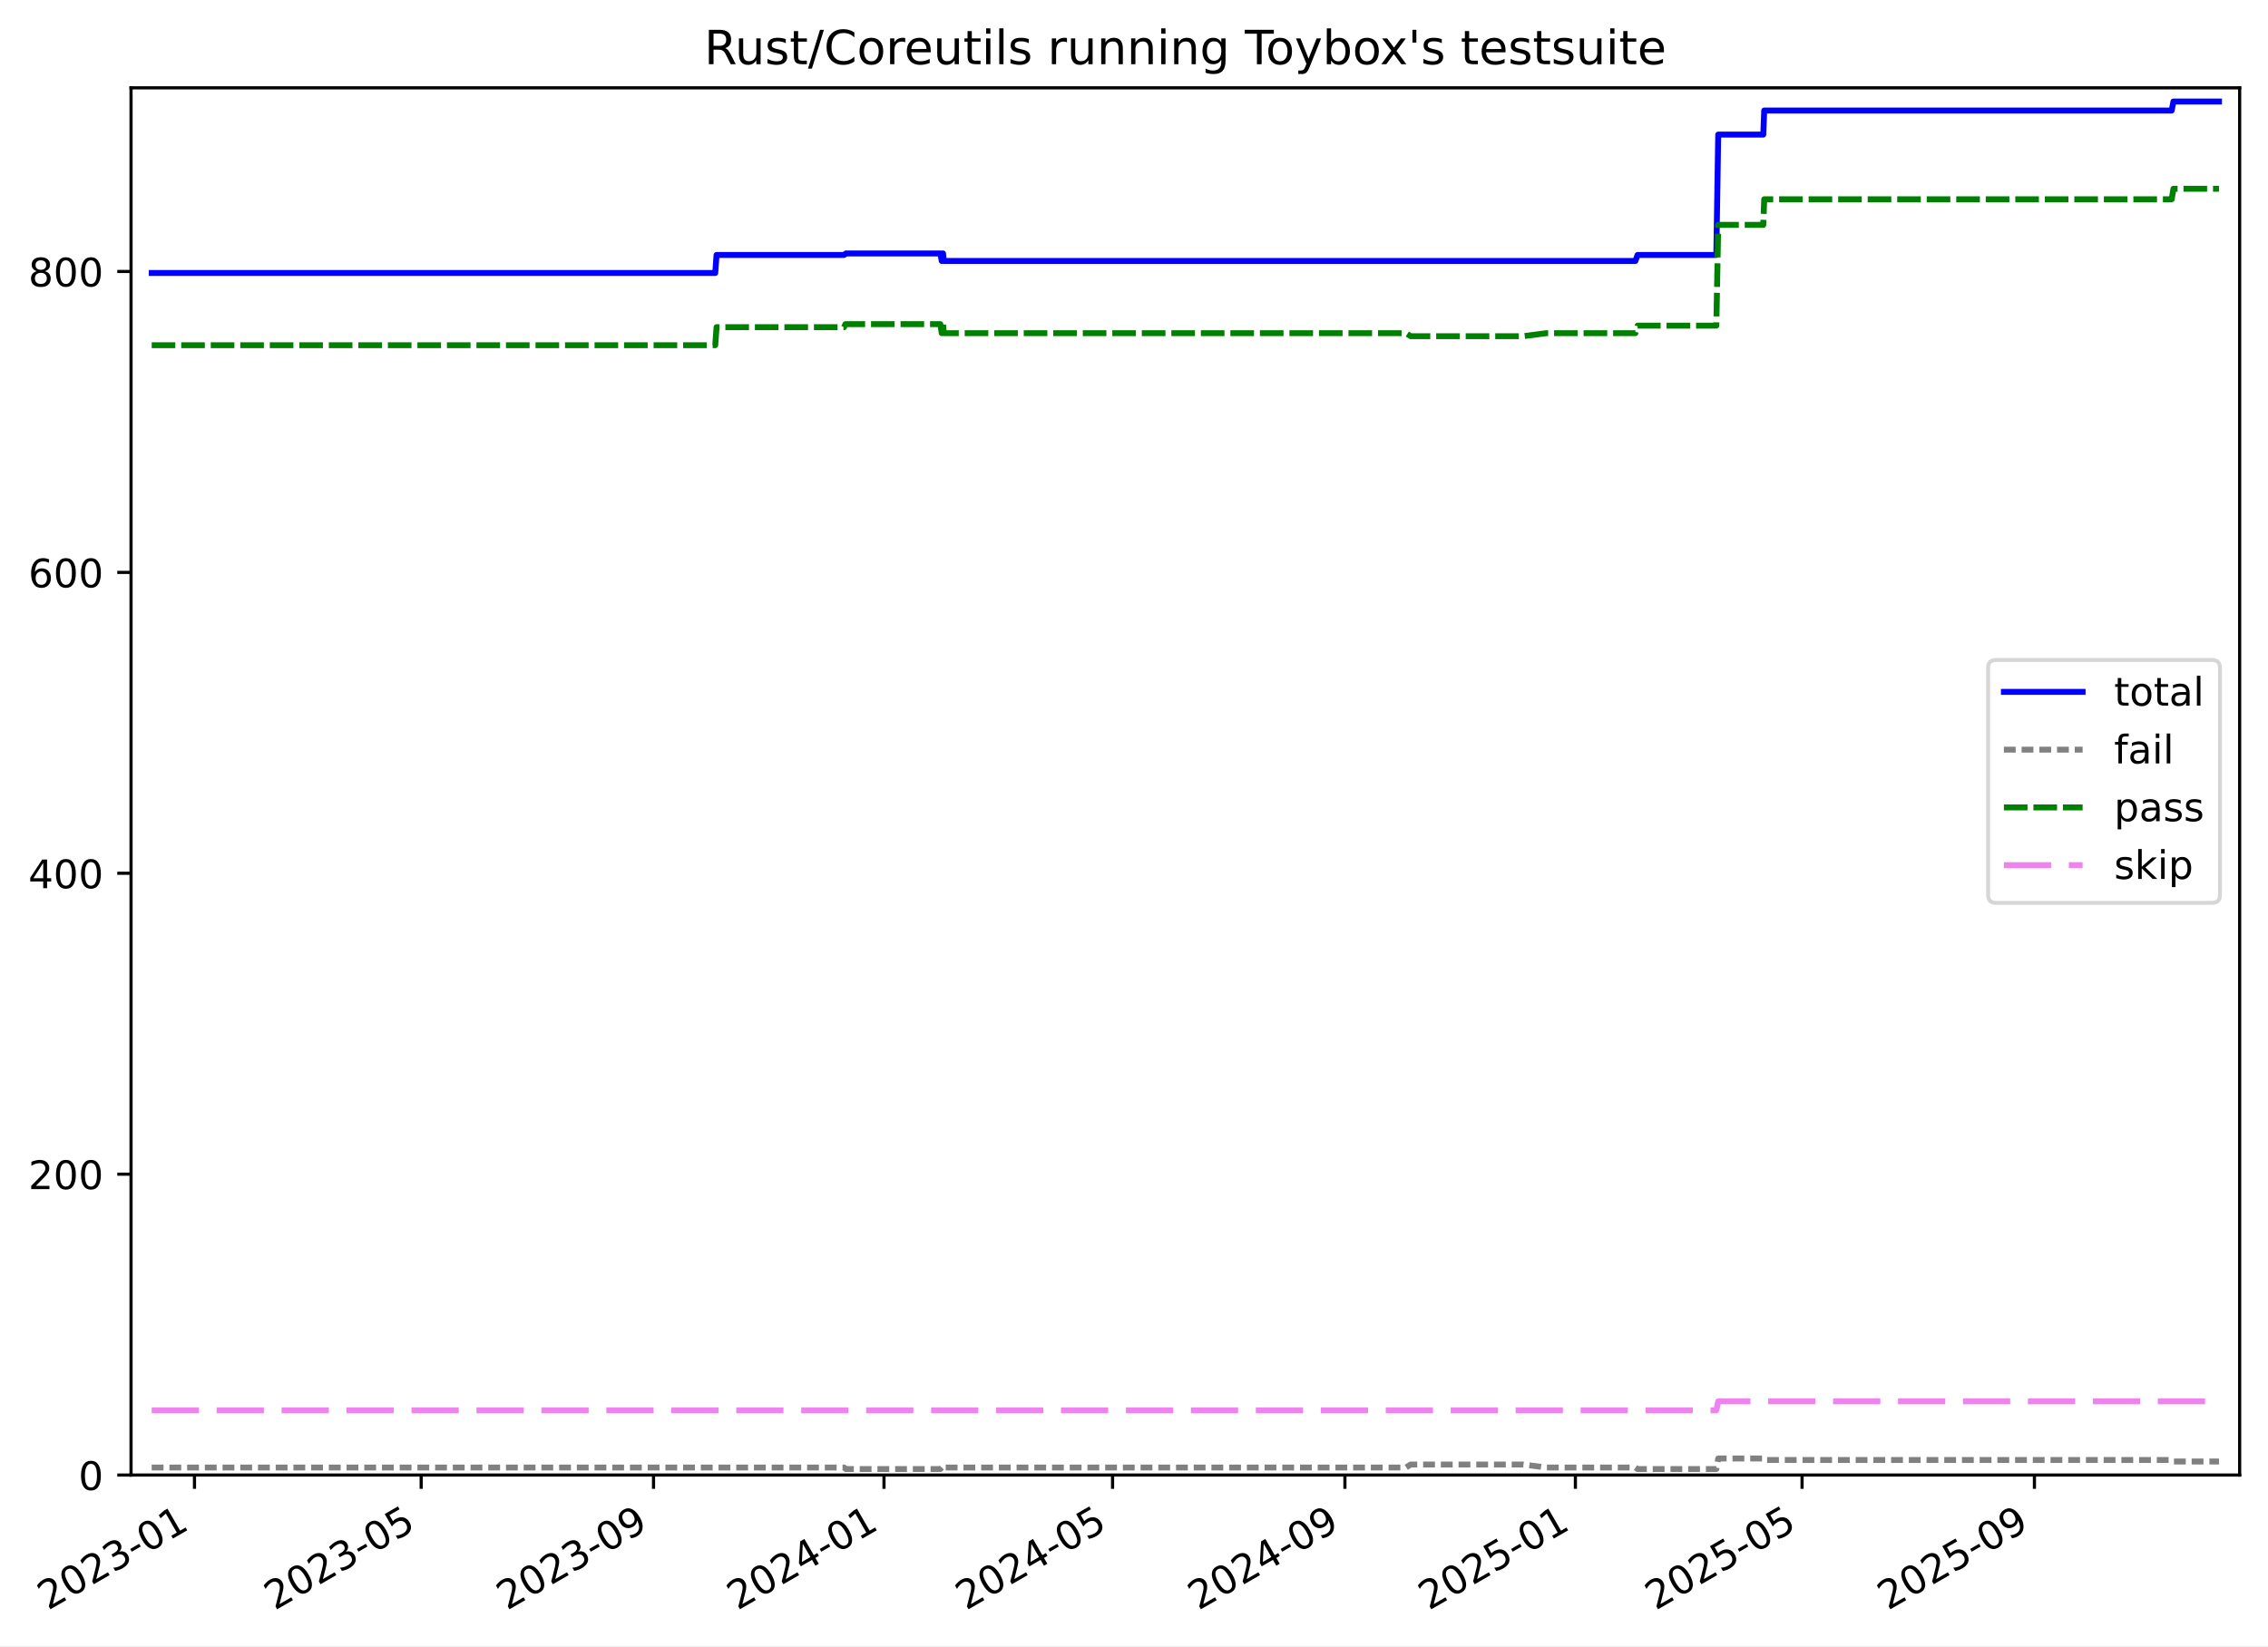
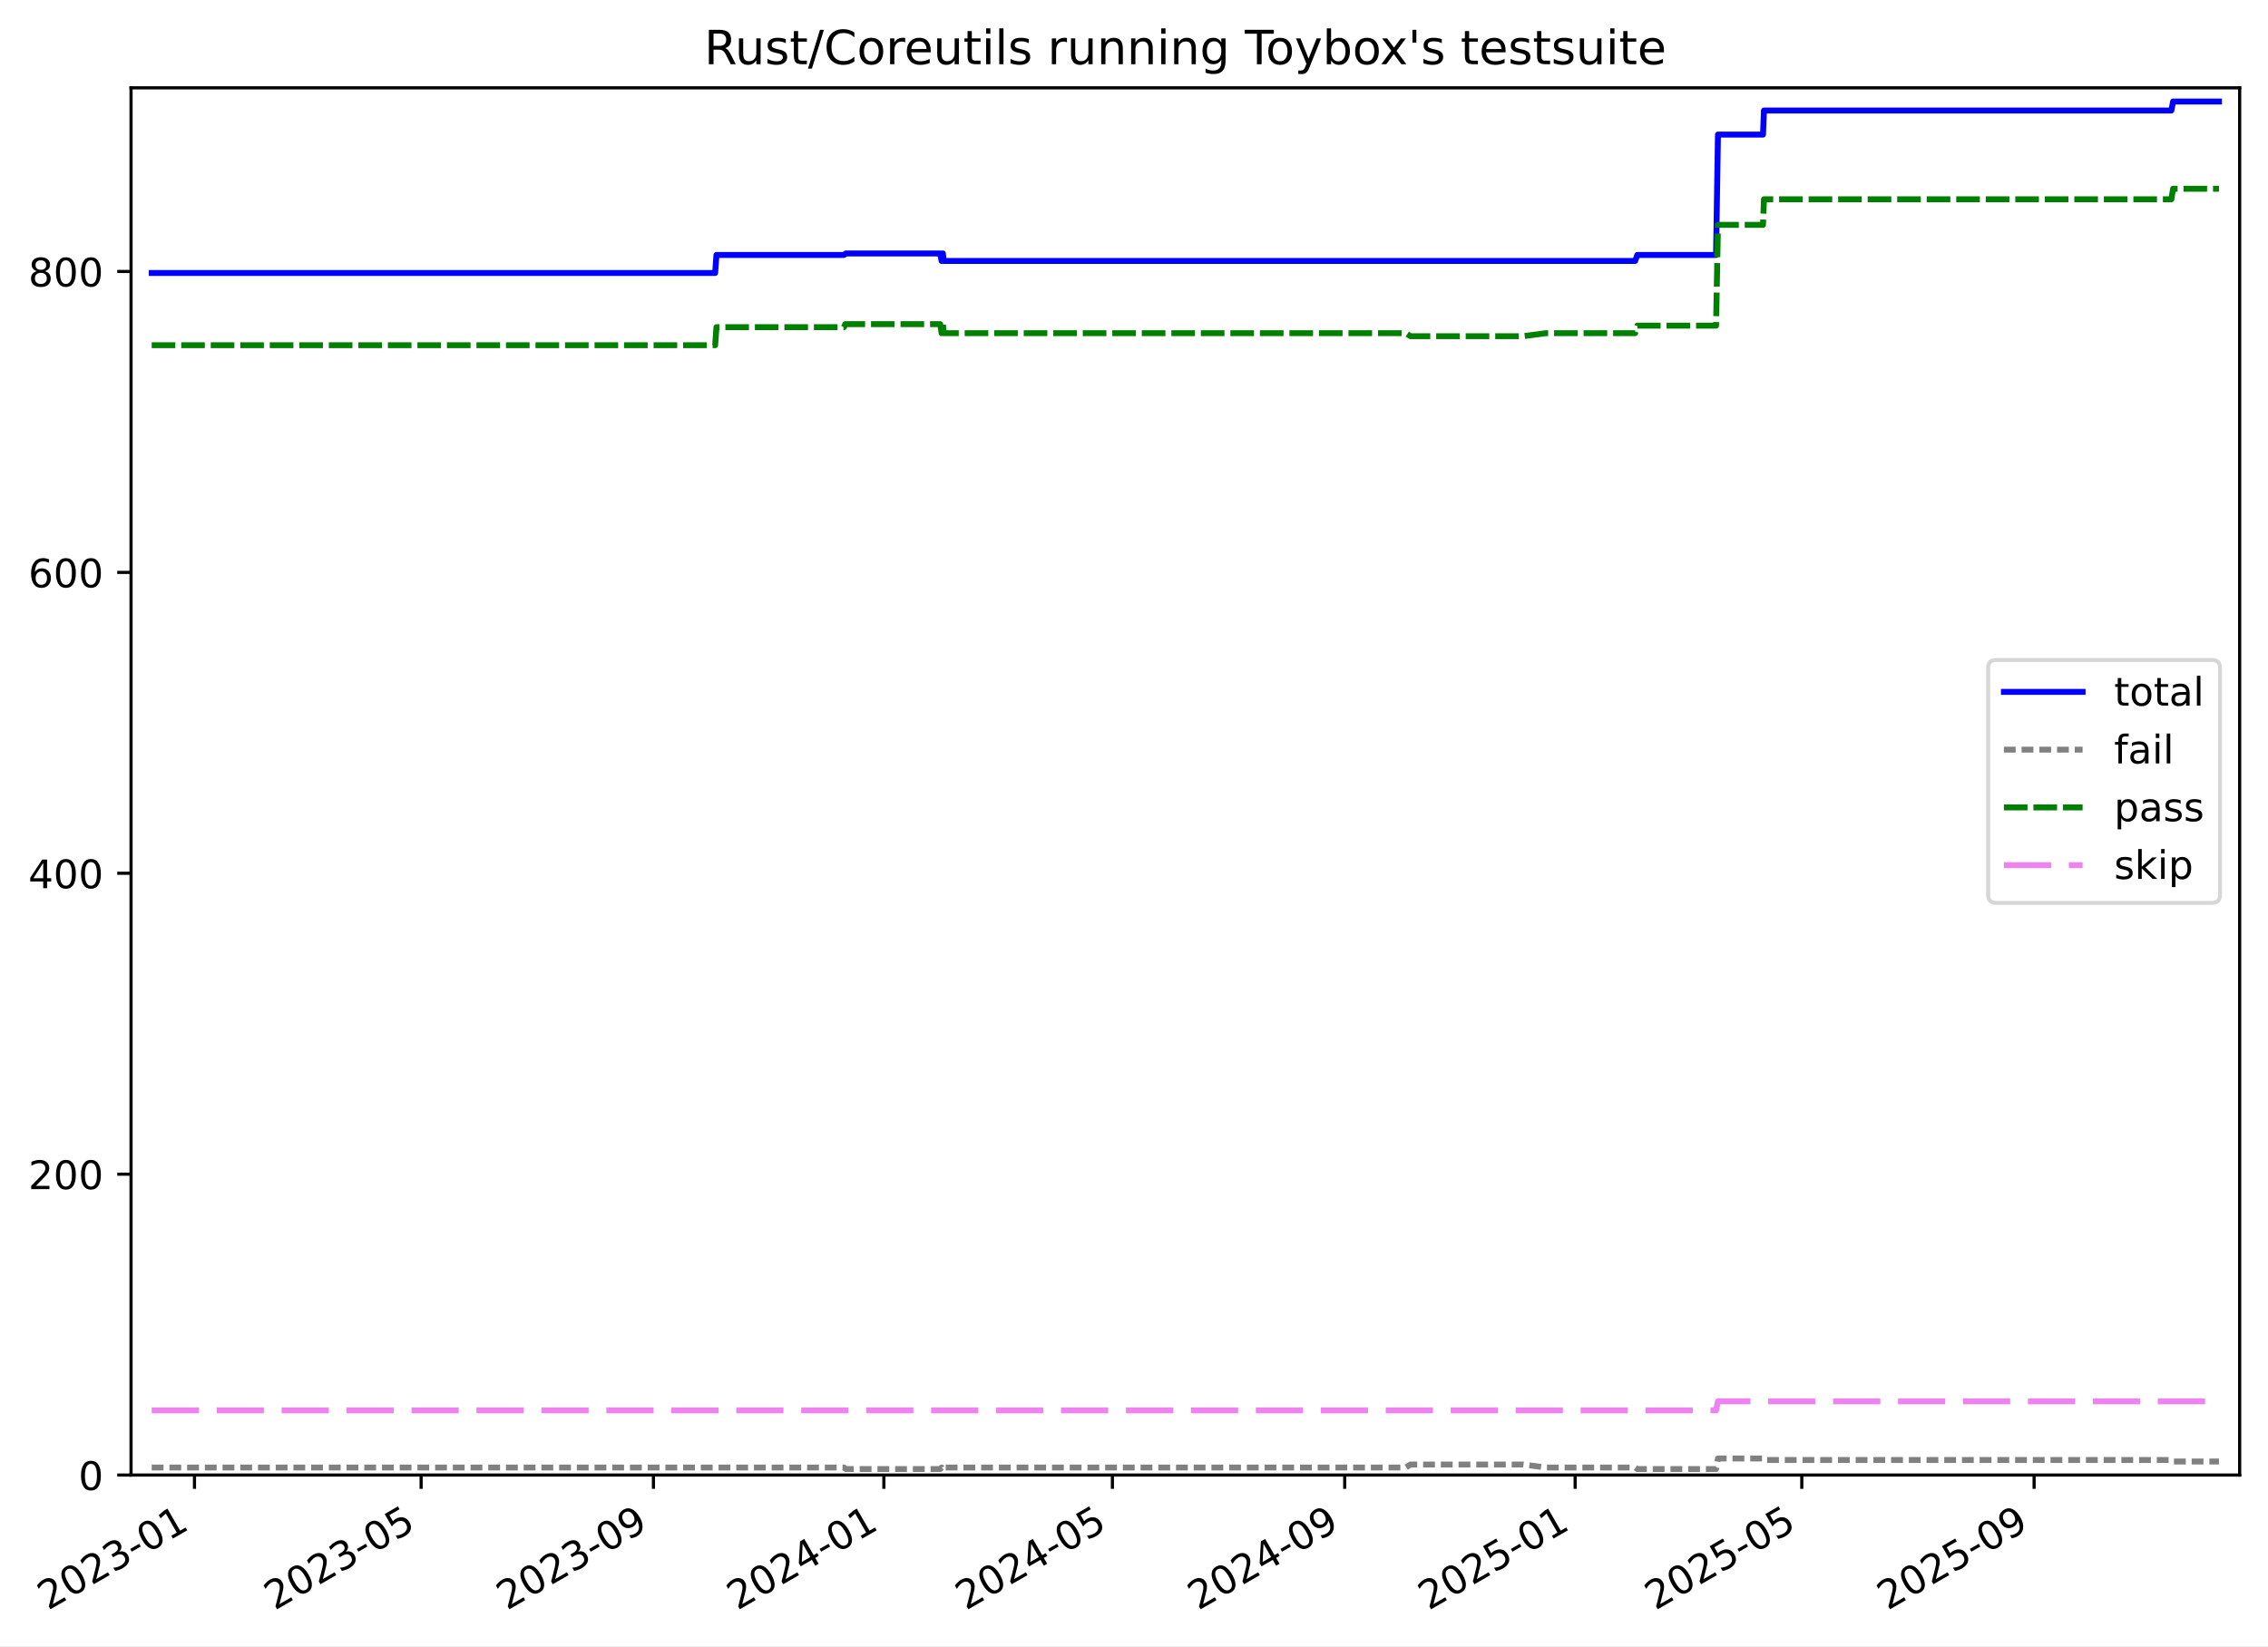
<svg xmlns="http://www.w3.org/2000/svg" xmlns:xlink="http://www.w3.org/1999/xlink" width="576.168pt" height="418.303pt" viewBox="0 0 576.168 418.303" version="1.1">
  <defs>
    <style type="text/css">*{stroke-linejoin: round; stroke-linecap: butt}</style>
  </defs>
  <g id="figure_1">
    <g id="patch_1">
      <path d="M -0 418.303  L 576.168 418.303  L 576.168 0  L -0 0  z " style="fill: #ffffff" />
    </g>
    <g id="axes_1">
      <g id="patch_2">
        <path d="M 33.288 374.83  L 568.967 374.83  L 568.967 22.318  L 33.288 22.318  z " style="fill: #ffffff" />
      </g>
      <g id="matplotlib.axis_1">
        <g id="xtick_1">
          <g id="line2d_1">
            <defs>
-               <path id="mae10e6c61e" d="M 0 0  L 0 3.5  " style="stroke: #000000; stroke-width: 0.8" />
-             </defs>
-             <g>
-               <use xlink:href="#mae10e6c61e" x="49.407" y="374.83" style="stroke: #000000; stroke-width: 0.8" />
+               <path id="mc3d89bef12" d="M 0 0  L 0 3.5  " style="stroke: #000000; stroke-width: 0.8" />
+             </defs>
+             <g>
+               <use xlink:href="#mc3d89bef12" x="49.405" y="374.83" style="stroke: #000000; stroke-width: 0.8" />
            </g>
          </g>
          <g id="text_1">
-             <g transform="translate(12.18248 409.302) rotate(-30) scale(0.1 -0.1)">
+             <g transform="translate(12.18065 409.302) rotate(-30) scale(0.1 -0.1)">
              <defs>
                <path id="DejaVuSans-32" d="M 1228 531  L 3431 531  L 3431 0  L 469 0  L 469 531  Q 828 903 1448 1529  Q 2069 2156 2228 2338  Q 2531 2678 2651 2914  Q 2772 3150 2772 3378  Q 2772 3750 2511 3984  Q 2250 4219 1831 4219  Q 1534 4219 1204 4116  Q 875 4013 500 3803  L 500 4441  Q 881 4594 1212 4672  Q 1544 4750 1819 4750  Q 2544 4750 2975 4387  Q 3406 4025 3406 3419  Q 3406 3131 3298 2873  Q 3191 2616 2906 2266  Q 2828 2175 2409 1742  Q 1991 1309 1228 531  z " transform="scale(0.015625)" />
                <path id="DejaVuSans-30" d="M 2034 4250  Q 1547 4250 1301 3770  Q 1056 3291 1056 2328  Q 1056 1369 1301 889  Q 1547 409 2034 409  Q 2525 409 2770 889  Q 3016 1369 3016 2328  Q 3016 3291 2770 3770  Q 2525 4250 2034 4250  z M 2034 4750  Q 2819 4750 3233 4129  Q 3647 3509 3647 2328  Q 3647 1150 3233 529  Q 2819 -91 2034 -91  Q 1250 -91 836 529  Q 422 1150 422 2328  Q 422 3509 836 4129  Q 1250 4750 2034 4750  z " transform="scale(0.015625)" />
                <path id="DejaVuSans-33" d="M 2597 2516  Q 3050 2419 3304 2112  Q 3559 1806 3559 1356  Q 3559 666 3084 287  Q 2609 -91 1734 -91  Q 1441 -91 1130 -33  Q 819 25 488 141  L 488 750  Q 750 597 1062 519  Q 1375 441 1716 441  Q 2309 441 2620 675  Q 2931 909 2931 1356  Q 2931 1769 2642 2001  Q 2353 2234 1838 2234  L 1294 2234  L 1294 2753  L 1863 2753  Q 2328 2753 2575 2939  Q 2822 3125 2822 3475  Q 2822 3834 2567 4026  Q 2313 4219 1838 4219  Q 1578 4219 1281 4162  Q 984 4106 628 3988  L 628 4550  Q 988 4650 1302 4700  Q 1616 4750 1894 4750  Q 2613 4750 3031 4423  Q 3450 4097 3450 3541  Q 3450 3153 3228 2886  Q 3006 2619 2597 2516  z " transform="scale(0.015625)" />
                <path id="DejaVuSans-2d" d="M 313 2009  L 1997 2009  L 1997 1497  L 313 1497  L 313 2009  z " transform="scale(0.015625)" />
                <path id="DejaVuSans-31" d="M 794 531  L 1825 531  L 1825 4091  L 703 3866  L 703 4441  L 1819 4666  L 2450 4666  L 2450 531  L 3481 531  L 3481 0  L 794 0  L 794 531  z " transform="scale(0.015625)" />
              </defs>
              <use xlink:href="#DejaVuSans-32" />
              <use xlink:href="#DejaVuSans-30" x="63.623" />
              <use xlink:href="#DejaVuSans-32" x="127.246" />
              <use xlink:href="#DejaVuSans-33" x="190.869" />
              <use xlink:href="#DejaVuSans-2d" x="254.492" />
              <use xlink:href="#DejaVuSans-30" x="290.576" />
              <use xlink:href="#DejaVuSans-31" x="354.199" />
            </g>
          </g>
        </g>
        <g id="xtick_2">
          <g id="line2d_2">
            <g>
-               <use xlink:href="#mae10e6c61e" x="106.995" y="374.83" style="stroke: #000000; stroke-width: 0.8" />
+               <use xlink:href="#mc3d89bef12" x="106.984" y="374.83" style="stroke: #000000; stroke-width: 0.8" />
            </g>
          </g>
          <g id="text_2">
-             <g transform="translate(69.77048 409.302) rotate(-30) scale(0.1 -0.1)">
+             <g transform="translate(69.75892 409.302) rotate(-30) scale(0.1 -0.1)">
              <defs>
                <path id="DejaVuSans-35" d="M 691 4666  L 3169 4666  L 3169 4134  L 1269 4134  L 1269 2991  Q 1406 3038 1543 3061  Q 1681 3084 1819 3084  Q 2600 3084 3056 2656  Q 3513 2228 3513 1497  Q 3513 744 3044 326  Q 2575 -91 1722 -91  Q 1428 -91 1123 -41  Q 819 9 494 109  L 494 744  Q 775 591 1075 516  Q 1375 441 1709 441  Q 2250 441 2565 725  Q 2881 1009 2881 1497  Q 2881 1984 2565 2268  Q 2250 2553 1709 2553  Q 1456 2553 1204 2497  Q 953 2441 691 2322  L 691 4666  z " transform="scale(0.015625)" />
              </defs>
              <use xlink:href="#DejaVuSans-32" />
              <use xlink:href="#DejaVuSans-30" x="63.623" />
              <use xlink:href="#DejaVuSans-32" x="127.246" />
              <use xlink:href="#DejaVuSans-33" x="190.869" />
              <use xlink:href="#DejaVuSans-2d" x="254.492" />
              <use xlink:href="#DejaVuSans-30" x="290.576" />
              <use xlink:href="#DejaVuSans-35" x="354.199" />
            </g>
          </g>
        </g>
        <g id="xtick_3">
          <g id="line2d_3">
            <g>
-               <use xlink:href="#mae10e6c61e" x="166.023" y="374.83" style="stroke: #000000; stroke-width: 0.8" />
+               <use xlink:href="#mc3d89bef12" x="166.001" y="374.83" style="stroke: #000000; stroke-width: 0.8" />
            </g>
          </g>
          <g id="text_3">
-             <g transform="translate(128.7982 409.302) rotate(-30) scale(0.1 -0.1)">
+             <g transform="translate(128.7767 409.302) rotate(-30) scale(0.1 -0.1)">
              <defs>
                <path id="DejaVuSans-39" d="M 703 97  L 703 672  Q 941 559 1184 500  Q 1428 441 1663 441  Q 2288 441 2617 861  Q 2947 1281 2994 2138  Q 2813 1869 2534 1725  Q 2256 1581 1919 1581  Q 1219 1581 811 2004  Q 403 2428 403 3163  Q 403 3881 828 4315  Q 1253 4750 1959 4750  Q 2769 4750 3195 4129  Q 3622 3509 3622 2328  Q 3622 1225 3098 567  Q 2575 -91 1691 -91  Q 1453 -91 1209 -44  Q 966 3 703 97  z M 1959 2075  Q 2384 2075 2632 2365  Q 2881 2656 2881 3163  Q 2881 3666 2632 3958  Q 2384 4250 1959 4250  Q 1534 4250 1286 3958  Q 1038 3666 1038 3163  Q 1038 2656 1286 2365  Q 1534 2075 1959 2075  z " transform="scale(0.015625)" />
              </defs>
              <use xlink:href="#DejaVuSans-32" />
              <use xlink:href="#DejaVuSans-30" x="63.623" />
              <use xlink:href="#DejaVuSans-32" x="127.246" />
              <use xlink:href="#DejaVuSans-33" x="190.869" />
              <use xlink:href="#DejaVuSans-2d" x="254.492" />
              <use xlink:href="#DejaVuSans-30" x="290.576" />
              <use xlink:href="#DejaVuSans-39" x="354.199" />
            </g>
          </g>
        </g>
        <g id="xtick_4">
          <g id="line2d_4">
            <g>
-               <use xlink:href="#mae10e6c61e" x="224.571" y="374.83" style="stroke: #000000; stroke-width: 0.8" />
+               <use xlink:href="#mc3d89bef12" x="224.539" y="374.83" style="stroke: #000000; stroke-width: 0.8" />
            </g>
          </g>
          <g id="text_4">
-             <g transform="translate(187.346 409.302) rotate(-30) scale(0.1 -0.1)">
+             <g transform="translate(187.3146 409.302) rotate(-30) scale(0.1 -0.1)">
              <defs>
                <path id="DejaVuSans-34" d="M 2419 4116  L 825 1625  L 2419 1625  L 2419 4116  z M 2253 4666  L 3047 4666  L 3047 1625  L 3713 1625  L 3713 1100  L 3047 1100  L 3047 0  L 2419 0  L 2419 1100  L 313 1100  L 313 1709  L 2253 4666  z " transform="scale(0.015625)" />
              </defs>
              <use xlink:href="#DejaVuSans-32" />
              <use xlink:href="#DejaVuSans-30" x="63.623" />
              <use xlink:href="#DejaVuSans-32" x="127.246" />
              <use xlink:href="#DejaVuSans-34" x="190.869" />
              <use xlink:href="#DejaVuSans-2d" x="254.492" />
              <use xlink:href="#DejaVuSans-30" x="290.576" />
              <use xlink:href="#DejaVuSans-31" x="354.199" />
            </g>
          </g>
        </g>
        <g id="xtick_5">
          <g id="line2d_5">
            <g>
-               <use xlink:href="#mae10e6c61e" x="282.639" y="374.83" style="stroke: #000000; stroke-width: 0.8" />
+               <use xlink:href="#mc3d89bef12" x="282.597" y="374.83" style="stroke: #000000; stroke-width: 0.8" />
            </g>
          </g>
          <g id="text_5">
-             <g transform="translate(245.4139 409.302) rotate(-30) scale(0.1 -0.1)">
+             <g transform="translate(245.3727 409.302) rotate(-30) scale(0.1 -0.1)">
              <use xlink:href="#DejaVuSans-32" />
              <use xlink:href="#DejaVuSans-30" x="63.623" />
              <use xlink:href="#DejaVuSans-32" x="127.246" />
              <use xlink:href="#DejaVuSans-34" x="190.869" />
              <use xlink:href="#DejaVuSans-2d" x="254.492" />
              <use xlink:href="#DejaVuSans-30" x="290.576" />
              <use xlink:href="#DejaVuSans-35" x="354.199" />
            </g>
          </g>
        </g>
        <g id="xtick_6">
          <g id="line2d_6">
            <g>
-               <use xlink:href="#mae10e6c61e" x="341.666" y="374.83" style="stroke: #000000; stroke-width: 0.8" />
+               <use xlink:href="#mc3d89bef12" x="341.615" y="374.83" style="stroke: #000000; stroke-width: 0.8" />
            </g>
          </g>
          <g id="text_6">
-             <g transform="translate(304.4416 409.302) rotate(-30) scale(0.1 -0.1)">
+             <g transform="translate(304.3904 409.302) rotate(-30) scale(0.1 -0.1)">
              <use xlink:href="#DejaVuSans-32" />
              <use xlink:href="#DejaVuSans-30" x="63.623" />
              <use xlink:href="#DejaVuSans-32" x="127.246" />
              <use xlink:href="#DejaVuSans-34" x="190.869" />
              <use xlink:href="#DejaVuSans-2d" x="254.492" />
              <use xlink:href="#DejaVuSans-30" x="290.576" />
              <use xlink:href="#DejaVuSans-39" x="354.199" />
            </g>
          </g>
        </g>
        <g id="xtick_7">
          <g id="line2d_7">
            <g>
-               <use xlink:href="#mae10e6c61e" x="400.214" y="374.83" style="stroke: #000000; stroke-width: 0.8" />
+               <use xlink:href="#mc3d89bef12" x="400.153" y="374.83" style="stroke: #000000; stroke-width: 0.8" />
            </g>
          </g>
          <g id="text_7">
-             <g transform="translate(362.9894 409.302) rotate(-30) scale(0.1 -0.1)">
+             <g transform="translate(362.9283 409.302) rotate(-30) scale(0.1 -0.1)">
              <use xlink:href="#DejaVuSans-32" />
              <use xlink:href="#DejaVuSans-30" x="63.623" />
              <use xlink:href="#DejaVuSans-32" x="127.246" />
              <use xlink:href="#DejaVuSans-35" x="190.869" />
              <use xlink:href="#DejaVuSans-2d" x="254.492" />
              <use xlink:href="#DejaVuSans-30" x="290.576" />
              <use xlink:href="#DejaVuSans-31" x="354.199" />
            </g>
          </g>
        </g>
        <g id="xtick_8">
          <g id="line2d_8">
            <g>
-               <use xlink:href="#mae10e6c61e" x="457.802" y="374.83" style="stroke: #000000; stroke-width: 0.8" />
+               <use xlink:href="#mc3d89bef12" x="457.731" y="374.83" style="stroke: #000000; stroke-width: 0.8" />
            </g>
          </g>
          <g id="text_8">
-             <g transform="translate(420.5774 409.302) rotate(-30) scale(0.1 -0.1)">
+             <g transform="translate(420.5066 409.302) rotate(-30) scale(0.1 -0.1)">
              <use xlink:href="#DejaVuSans-32" />
              <use xlink:href="#DejaVuSans-30" x="63.623" />
              <use xlink:href="#DejaVuSans-32" x="127.246" />
              <use xlink:href="#DejaVuSans-35" x="190.869" />
              <use xlink:href="#DejaVuSans-2d" x="254.492" />
              <use xlink:href="#DejaVuSans-30" x="290.576" />
              <use xlink:href="#DejaVuSans-35" x="354.199" />
            </g>
          </g>
        </g>
        <g id="xtick_9">
          <g id="line2d_9">
            <g>
-               <use xlink:href="#mae10e6c61e" x="516.83" y="374.83" style="stroke: #000000; stroke-width: 0.8" />
+               <use xlink:href="#mc3d89bef12" x="516.749" y="374.83" style="stroke: #000000; stroke-width: 0.8" />
            </g>
          </g>
          <g id="text_9">
-             <g transform="translate(479.6051 409.302) rotate(-30) scale(0.1 -0.1)">
+             <g transform="translate(479.5243 409.302) rotate(-30) scale(0.1 -0.1)">
              <use xlink:href="#DejaVuSans-32" />
              <use xlink:href="#DejaVuSans-30" x="63.623" />
              <use xlink:href="#DejaVuSans-32" x="127.246" />
              <use xlink:href="#DejaVuSans-35" x="190.869" />
              <use xlink:href="#DejaVuSans-2d" x="254.492" />
              <use xlink:href="#DejaVuSans-30" x="290.576" />
              <use xlink:href="#DejaVuSans-39" x="354.199" />
            </g>
          </g>
        </g>
      </g>
      <g id="matplotlib.axis_2">
        <g id="ytick_1">
          <g id="line2d_10">
            <defs>
-               <path id="m43012ae64a" d="M 0 0  L -3.5 0  " style="stroke: #000000; stroke-width: 0.8" />
-             </defs>
-             <g>
-               <use xlink:href="#m43012ae64a" x="33.288" y="374.83" style="stroke: #000000; stroke-width: 0.8" />
+               <path id="m2975742893" d="M 0 0  L -3.5 0  " style="stroke: #000000; stroke-width: 0.8" />
+             </defs>
+             <g>
+               <use xlink:href="#m2975742893" x="33.288" y="374.83" style="stroke: #000000; stroke-width: 0.8" />
            </g>
          </g>
          <g id="text_10">
            <g transform="translate(19.925 378.6293) scale(0.1 -0.1)">
              <use xlink:href="#DejaVuSans-30" />
            </g>
          </g>
        </g>
        <g id="ytick_2">
          <g id="line2d_11">
            <g>
-               <use xlink:href="#m43012ae64a" x="33.288" y="298.371" style="stroke: #000000; stroke-width: 0.8" />
+               <use xlink:href="#m2975742893" x="33.288" y="298.371" style="stroke: #000000; stroke-width: 0.8" />
            </g>
          </g>
          <g id="text_11">
            <g transform="translate(7.2 302.17) scale(0.1 -0.1)">
              <use xlink:href="#DejaVuSans-32" />
              <use xlink:href="#DejaVuSans-30" x="63.623" />
              <use xlink:href="#DejaVuSans-30" x="127.246" />
            </g>
          </g>
        </g>
        <g id="ytick_3">
          <g id="line2d_12">
            <g>
-               <use xlink:href="#m43012ae64a" x="33.288" y="221.911" style="stroke: #000000; stroke-width: 0.8" />
+               <use xlink:href="#m2975742893" x="33.288" y="221.911" style="stroke: #000000; stroke-width: 0.8" />
            </g>
          </g>
          <g id="text_12">
            <g transform="translate(7.2 225.7106) scale(0.1 -0.1)">
              <use xlink:href="#DejaVuSans-34" />
              <use xlink:href="#DejaVuSans-30" x="63.623" />
              <use xlink:href="#DejaVuSans-30" x="127.246" />
            </g>
          </g>
        </g>
        <g id="ytick_4">
          <g id="line2d_13">
            <g>
-               <use xlink:href="#m43012ae64a" x="33.288" y="145.452" style="stroke: #000000; stroke-width: 0.8" />
+               <use xlink:href="#m2975742893" x="33.288" y="145.452" style="stroke: #000000; stroke-width: 0.8" />
            </g>
          </g>
          <g id="text_13">
            <g transform="translate(7.2 149.2513) scale(0.1 -0.1)">
              <defs>
                <path id="DejaVuSans-36" d="M 2113 2584  Q 1688 2584 1439 2293  Q 1191 2003 1191 1497  Q 1191 994 1439 701  Q 1688 409 2113 409  Q 2538 409 2786 701  Q 3034 994 3034 1497  Q 3034 2003 2786 2293  Q 2538 2584 2113 2584  z M 3366 4563  L 3366 3988  Q 3128 4100 2886 4159  Q 2644 4219 2406 4219  Q 1781 4219 1451 3797  Q 1122 3375 1075 2522  Q 1259 2794 1537 2939  Q 1816 3084 2150 3084  Q 2853 3084 3261 2657  Q 3669 2231 3669 1497  Q 3669 778 3244 343  Q 2819 -91 2113 -91  Q 1303 -91 875 529  Q 447 1150 447 2328  Q 447 3434 972 4092  Q 1497 4750 2381 4750  Q 2619 4750 2861 4703  Q 3103 4656 3366 4563  z " transform="scale(0.015625)" />
              </defs>
              <use xlink:href="#DejaVuSans-36" />
              <use xlink:href="#DejaVuSans-30" x="63.623" />
              <use xlink:href="#DejaVuSans-30" x="127.246" />
            </g>
          </g>
        </g>
        <g id="ytick_5">
          <g id="line2d_14">
            <g>
-               <use xlink:href="#m43012ae64a" x="33.288" y="68.993" style="stroke: #000000; stroke-width: 0.8" />
+               <use xlink:href="#m2975742893" x="33.288" y="68.993" style="stroke: #000000; stroke-width: 0.8" />
            </g>
          </g>
          <g id="text_14">
            <g transform="translate(7.2 72.79195) scale(0.1 -0.1)">
              <defs>
                <path id="DejaVuSans-38" d="M 2034 2216  Q 1584 2216 1326 1975  Q 1069 1734 1069 1313  Q 1069 891 1326 650  Q 1584 409 2034 409  Q 2484 409 2743 651  Q 3003 894 3003 1313  Q 3003 1734 2745 1975  Q 2488 2216 2034 2216  z M 1403 2484  Q 997 2584 770 2862  Q 544 3141 544 3541  Q 544 4100 942 4425  Q 1341 4750 2034 4750  Q 2731 4750 3128 4425  Q 3525 4100 3525 3541  Q 3525 3141 3298 2862  Q 3072 2584 2669 2484  Q 3125 2378 3379 2068  Q 3634 1759 3634 1313  Q 3634 634 3220 271  Q 2806 -91 2034 -91  Q 1263 -91 848 271  Q 434 634 434 1313  Q 434 1759 690 2068  Q 947 2378 1403 2484  z M 1172 3481  Q 1172 3119 1398 2916  Q 1625 2713 2034 2713  Q 2441 2713 2670 2916  Q 2900 3119 2900 3481  Q 2900 3844 2670 4047  Q 2441 4250 2034 4250  Q 1625 4250 1398 4047  Q 1172 3844 1172 3481  z " transform="scale(0.015625)" />
              </defs>
              <use xlink:href="#DejaVuSans-38" />
              <use xlink:href="#DejaVuSans-30" x="63.623" />
              <use xlink:href="#DejaVuSans-30" x="127.246" />
            </g>
          </g>
        </g>
      </g>
      <g id="line2d_15">
-         <path d="M 38.539 69.375  L 181.703 69.375  L 182.034 64.787  L 214.427 64.787  L 214.898 64.405  L 238.888 64.405  L 239.243 66.317  L 239.424 64.405  L 239.573 64.405  L 239.757 66.317  L 415.454 66.317  L 416.018 64.787  L 436.021 64.787  L 436.502 34.204  L 447.946 34.204  L 448.186 28.087  L 551.703 28.087  L 552.144 25.793  L 563.716 25.793  L 563.716 25.793  " clip-path="url(#pe439e817a3)" style="fill: none; stroke: #0000ff; stroke-width: 1.5; stroke-linecap: square" />
+         <path d="M 38.539 69.375  L 181.679 69.375  L 182.009 64.787  L 214.398 64.787  L 214.868 64.405  L 238.854 64.405  L 239.209 66.317  L 239.39 64.405  L 239.54 64.405  L 239.723 66.317  L 415.39 66.317  L 415.954 64.787  L 435.953 64.787  L 436.435 34.204  L 447.877 34.204  L 448.117 28.087  L 551.617 28.087  L 552.057 25.793  L 563.716 25.793  L 563.716 25.793  " clip-path="url(#p4a1212af90)" style="fill: none; stroke: #0000ff; stroke-width: 1.5; stroke-linecap: square" />
      </g>
      <g id="line2d_16">
-         <path d="M 38.539 372.919  L 214.427 372.919  L 214.898 373.301  L 238.888 373.301  L 239.243 372.919  L 239.424 373.301  L 239.573 373.301  L 239.757 372.919  L 357.168 372.919  L 358.383 372.154  L 386.991 372.154  L 392.83 372.919  L 415.454 372.919  L 416.018 373.301  L 436.021 373.301  L 436.502 370.625  L 447.946 370.625  L 448.186 371.007  L 551.703 371.007  L 552.144 371.389  L 563.716 371.389  L 563.716 371.389  " clip-path="url(#pe439e817a3)" style="fill: none; stroke-dasharray: 3,1.5; stroke-dashoffset: 0; stroke: #808080; stroke-width: 1.5" />
+         <path d="M 38.539 372.919  L 214.398 372.919  L 214.868 373.301  L 238.854 373.301  L 239.209 372.919  L 239.39 373.301  L 239.54 373.301  L 239.723 372.919  L 357.114 372.919  L 358.329 372.154  L 386.932 372.154  L 392.77 372.919  L 415.39 372.919  L 415.954 373.301  L 435.953 373.301  L 436.435 370.625  L 447.877 370.625  L 448.117 371.007  L 551.617 371.007  L 552.057 371.389  L 563.716 371.389  L 563.716 371.389  " clip-path="url(#p4a1212af90)" style="fill: none; stroke-dasharray: 3,1.5; stroke-dashoffset: 0; stroke: #808080; stroke-width: 1.5" />
      </g>
      <g id="line2d_17">
-         <path d="M 38.539 87.725  L 181.703 87.725  L 182.034 83.138  L 214.427 83.138  L 214.767 82.373  L 238.888 82.373  L 239.243 84.667  L 239.424 82.373  L 239.573 82.373  L 239.757 84.667  L 357.168 84.667  L 358.383 85.431  L 386.991 85.431  L 392.83 84.667  L 415.454 84.667  L 416.018 82.755  L 436.021 82.755  L 436.502 57.142  L 447.946 57.142  L 448.186 50.642  L 551.703 50.642  L 552.144 47.966  L 563.716 47.966  L 563.716 47.966  " clip-path="url(#pe439e817a3)" style="fill: none; stroke-dasharray: 6,1.5; stroke-dashoffset: 0; stroke: #008000; stroke-width: 1.5" />
+         <path d="M 38.539 87.725  L 181.679 87.725  L 182.009 83.138  L 214.398 83.138  L 214.738 82.373  L 238.854 82.373  L 239.209 84.667  L 239.39 82.373  L 239.54 82.373  L 239.723 84.667  L 357.114 84.667  L 358.329 85.431  L 386.932 85.431  L 392.77 84.667  L 415.39 84.667  L 415.954 82.755  L 435.953 82.755  L 436.435 57.142  L 447.877 57.142  L 448.117 50.642  L 551.617 50.642  L 552.057 47.966  L 563.716 47.966  L 563.716 47.966  " clip-path="url(#p4a1212af90)" style="fill: none; stroke-dasharray: 6,1.5; stroke-dashoffset: 0; stroke: #008000; stroke-width: 1.5" />
      </g>
      <g id="line2d_18">
-         <path d="M 38.539 358.391  L 436.021 358.391  L 436.502 356.098  L 563.716 356.098  L 563.716 356.098  " clip-path="url(#pe439e817a3)" style="fill: none; stroke-dasharray: 12,4.5; stroke-dashoffset: 0; stroke: #ee82ee; stroke-width: 1.5" />
+         <path d="M 38.539 358.391  L 435.953 358.391  L 436.435 356.098  L 563.716 356.098  L 563.716 356.098  " clip-path="url(#p4a1212af90)" style="fill: none; stroke-dasharray: 12,4.5; stroke-dashoffset: 0; stroke: #ee82ee; stroke-width: 1.5" />
      </g>
      <g id="patch_3">
        <path d="M 33.288 374.83  L 33.288 22.318  " style="fill: none; stroke: #000000; stroke-width: 0.8; stroke-linejoin: miter; stroke-linecap: square" />
      </g>
      <g id="patch_4">
        <path d="M 568.967 374.83  L 568.967 22.318  " style="fill: none; stroke: #000000; stroke-width: 0.8; stroke-linejoin: miter; stroke-linecap: square" />
      </g>
      <g id="patch_5">
        <path d="M 33.288 374.83  L 568.967 374.83  " style="fill: none; stroke: #000000; stroke-width: 0.8; stroke-linejoin: miter; stroke-linecap: square" />
      </g>
      <g id="patch_6">
        <path d="M 33.288 22.318  L 568.967 22.318  " style="fill: none; stroke: #000000; stroke-width: 0.8; stroke-linejoin: miter; stroke-linecap: square" />
      </g>
      <g id="text_15">
        <g transform="translate(178.9084 16.31812) scale(0.12 -0.12)">
          <defs>
            <path id="DejaVuSans-52" d="M 2841 2188  Q 3044 2119 3236 1894  Q 3428 1669 3622 1275  L 4263 0  L 3584 0  L 2988 1197  Q 2756 1666 2539 1819  Q 2322 1972 1947 1972  L 1259 1972  L 1259 0  L 628 0  L 628 4666  L 2053 4666  Q 2853 4666 3247 4331  Q 3641 3997 3641 3322  Q 3641 2881 3436 2590  Q 3231 2300 2841 2188  z M 1259 4147  L 1259 2491  L 2053 2491  Q 2509 2491 2742 2702  Q 2975 2913 2975 3322  Q 2975 3731 2742 3939  Q 2509 4147 2053 4147  L 1259 4147  z " transform="scale(0.015625)" />
            <path id="DejaVuSans-75" d="M 544 1381  L 544 3500  L 1119 3500  L 1119 1403  Q 1119 906 1312 657  Q 1506 409 1894 409  Q 2359 409 2629 706  Q 2900 1003 2900 1516  L 2900 3500  L 3475 3500  L 3475 0  L 2900 0  L 2900 538  Q 2691 219 2414 64  Q 2138 -91 1772 -91  Q 1169 -91 856 284  Q 544 659 544 1381  z M 1991 3584  L 1991 3584  z " transform="scale(0.015625)" />
            <path id="DejaVuSans-73" d="M 2834 3397  L 2834 2853  Q 2591 2978 2328 3040  Q 2066 3103 1784 3103  Q 1356 3103 1142 2972  Q 928 2841 928 2578  Q 928 2378 1081 2264  Q 1234 2150 1697 2047  L 1894 2003  Q 2506 1872 2764 1633  Q 3022 1394 3022 966  Q 3022 478 2636 193  Q 2250 -91 1575 -91  Q 1294 -91 989 -36  Q 684 19 347 128  L 347 722  Q 666 556 975 473  Q 1284 391 1588 391  Q 1994 391 2212 530  Q 2431 669 2431 922  Q 2431 1156 2273 1281  Q 2116 1406 1581 1522  L 1381 1569  Q 847 1681 609 1914  Q 372 2147 372 2553  Q 372 3047 722 3315  Q 1072 3584 1716 3584  Q 2034 3584 2315 3537  Q 2597 3491 2834 3397  z " transform="scale(0.015625)" />
            <path id="DejaVuSans-74" d="M 1172 4494  L 1172 3500  L 2356 3500  L 2356 3053  L 1172 3053  L 1172 1153  Q 1172 725 1289 603  Q 1406 481 1766 481  L 2356 481  L 2356 0  L 1766 0  Q 1100 0 847 248  Q 594 497 594 1153  L 594 3053  L 172 3053  L 172 3500  L 594 3500  L 594 4494  L 1172 4494  z " transform="scale(0.015625)" />
            <path id="DejaVuSans-2f" d="M 1625 4666  L 2156 4666  L 531 -594  L 0 -594  L 1625 4666  z " transform="scale(0.015625)" />
            <path id="DejaVuSans-43" d="M 4122 4306  L 4122 3641  Q 3803 3938 3442 4084  Q 3081 4231 2675 4231  Q 1875 4231 1450 3742  Q 1025 3253 1025 2328  Q 1025 1406 1450 917  Q 1875 428 2675 428  Q 3081 428 3442 575  Q 3803 722 4122 1019  L 4122 359  Q 3791 134 3420 21  Q 3050 -91 2638 -91  Q 1578 -91 968 557  Q 359 1206 359 2328  Q 359 3453 968 4101  Q 1578 4750 2638 4750  Q 3056 4750 3426 4639  Q 3797 4528 4122 4306  z " transform="scale(0.015625)" />
            <path id="DejaVuSans-6f" d="M 1959 3097  Q 1497 3097 1228 2736  Q 959 2375 959 1747  Q 959 1119 1226 758  Q 1494 397 1959 397  Q 2419 397 2687 759  Q 2956 1122 2956 1747  Q 2956 2369 2687 2733  Q 2419 3097 1959 3097  z M 1959 3584  Q 2709 3584 3137 3096  Q 3566 2609 3566 1747  Q 3566 888 3137 398  Q 2709 -91 1959 -91  Q 1206 -91 779 398  Q 353 888 353 1747  Q 353 2609 779 3096  Q 1206 3584 1959 3584  z " transform="scale(0.015625)" />
            <path id="DejaVuSans-72" d="M 2631 2963  Q 2534 3019 2420 3045  Q 2306 3072 2169 3072  Q 1681 3072 1420 2755  Q 1159 2438 1159 1844  L 1159 0  L 581 0  L 581 3500  L 1159 3500  L 1159 2956  Q 1341 3275 1631 3429  Q 1922 3584 2338 3584  Q 2397 3584 2469 3576  Q 2541 3569 2628 3553  L 2631 2963  z " transform="scale(0.015625)" />
            <path id="DejaVuSans-65" d="M 3597 1894  L 3597 1613  L 953 1613  Q 991 1019 1311 708  Q 1631 397 2203 397  Q 2534 397 2845 478  Q 3156 559 3463 722  L 3463 178  Q 3153 47 2828 -22  Q 2503 -91 2169 -91  Q 1331 -91 842 396  Q 353 884 353 1716  Q 353 2575 817 3079  Q 1281 3584 2069 3584  Q 2775 3584 3186 3129  Q 3597 2675 3597 1894  z M 3022 2063  Q 3016 2534 2758 2815  Q 2500 3097 2075 3097  Q 1594 3097 1305 2825  Q 1016 2553 972 2059  L 3022 2063  z " transform="scale(0.015625)" />
            <path id="DejaVuSans-69" d="M 603 3500  L 1178 3500  L 1178 0  L 603 0  L 603 3500  z M 603 4863  L 1178 4863  L 1178 4134  L 603 4134  L 603 4863  z " transform="scale(0.015625)" />
            <path id="DejaVuSans-6c" d="M 603 4863  L 1178 4863  L 1178 0  L 603 0  L 603 4863  z " transform="scale(0.015625)" />
            <path id="DejaVuSans-20" transform="scale(0.015625)" />
            <path id="DejaVuSans-6e" d="M 3513 2113  L 3513 0  L 2938 0  L 2938 2094  Q 2938 2591 2744 2837  Q 2550 3084 2163 3084  Q 1697 3084 1428 2787  Q 1159 2491 1159 1978  L 1159 0  L 581 0  L 581 3500  L 1159 3500  L 1159 2956  Q 1366 3272 1645 3428  Q 1925 3584 2291 3584  Q 2894 3584 3203 3211  Q 3513 2838 3513 2113  z " transform="scale(0.015625)" />
            <path id="DejaVuSans-67" d="M 2906 1791  Q 2906 2416 2648 2759  Q 2391 3103 1925 3103  Q 1463 3103 1205 2759  Q 947 2416 947 1791  Q 947 1169 1205 825  Q 1463 481 1925 481  Q 2391 481 2648 825  Q 2906 1169 2906 1791  z M 3481 434  Q 3481 -459 3084 -895  Q 2688 -1331 1869 -1331  Q 1566 -1331 1297 -1286  Q 1028 -1241 775 -1147  L 775 -588  Q 1028 -725 1275 -790  Q 1522 -856 1778 -856  Q 2344 -856 2625 -561  Q 2906 -266 2906 331  L 2906 616  Q 2728 306 2450 153  Q 2172 0 1784 0  Q 1141 0 747 490  Q 353 981 353 1791  Q 353 2603 747 3093  Q 1141 3584 1784 3584  Q 2172 3584 2450 3431  Q 2728 3278 2906 2969  L 2906 3500  L 3481 3500  L 3481 434  z " transform="scale(0.015625)" />
            <path id="DejaVuSans-54" d="M -19 4666  L 3928 4666  L 3928 4134  L 2272 4134  L 2272 0  L 1638 0  L 1638 4134  L -19 4134  L -19 4666  z " transform="scale(0.015625)" />
            <path id="DejaVuSans-79" d="M 2059 -325  Q 1816 -950 1584 -1140  Q 1353 -1331 966 -1331  L 506 -1331  L 506 -850  L 844 -850  Q 1081 -850 1212 -737  Q 1344 -625 1503 -206  L 1606 56  L 191 3500  L 800 3500  L 1894 763  L 2988 3500  L 3597 3500  L 2059 -325  z " transform="scale(0.015625)" />
            <path id="DejaVuSans-62" d="M 3116 1747  Q 3116 2381 2855 2742  Q 2594 3103 2138 3103  Q 1681 3103 1420 2742  Q 1159 2381 1159 1747  Q 1159 1113 1420 752  Q 1681 391 2138 391  Q 2594 391 2855 752  Q 3116 1113 3116 1747  z M 1159 2969  Q 1341 3281 1617 3432  Q 1894 3584 2278 3584  Q 2916 3584 3314 3078  Q 3713 2572 3713 1747  Q 3713 922 3314 415  Q 2916 -91 2278 -91  Q 1894 -91 1617 61  Q 1341 213 1159 525  L 1159 0  L 581 0  L 581 4863  L 1159 4863  L 1159 2969  z " transform="scale(0.015625)" />
            <path id="DejaVuSans-78" d="M 3513 3500  L 2247 1797  L 3578 0  L 2900 0  L 1881 1375  L 863 0  L 184 0  L 1544 1831  L 300 3500  L 978 3500  L 1906 2253  L 2834 3500  L 3513 3500  z " transform="scale(0.015625)" />
            <path id="DejaVuSans-27" d="M 1147 4666  L 1147 2931  L 616 2931  L 616 4666  L 1147 4666  z " transform="scale(0.015625)" />
          </defs>
          <use xlink:href="#DejaVuSans-52" />
          <use xlink:href="#DejaVuSans-75" x="64.982" />
          <use xlink:href="#DejaVuSans-73" x="128.361" />
          <use xlink:href="#DejaVuSans-74" x="180.461" />
          <use xlink:href="#DejaVuSans-2f" x="219.67" />
          <use xlink:href="#DejaVuSans-43" x="253.361" />
          <use xlink:href="#DejaVuSans-6f" x="323.186" />
          <use xlink:href="#DejaVuSans-72" x="384.367" />
          <use xlink:href="#DejaVuSans-65" x="423.23" />
          <use xlink:href="#DejaVuSans-75" x="484.754" />
          <use xlink:href="#DejaVuSans-74" x="548.133" />
          <use xlink:href="#DejaVuSans-69" x="587.342" />
          <use xlink:href="#DejaVuSans-6c" x="615.125" />
          <use xlink:href="#DejaVuSans-73" x="642.908" />
          <use xlink:href="#DejaVuSans-20" x="695.008" />
          <use xlink:href="#DejaVuSans-72" x="726.795" />
          <use xlink:href="#DejaVuSans-75" x="767.908" />
          <use xlink:href="#DejaVuSans-6e" x="831.287" />
          <use xlink:href="#DejaVuSans-6e" x="894.666" />
          <use xlink:href="#DejaVuSans-69" x="958.045" />
          <use xlink:href="#DejaVuSans-6e" x="985.828" />
          <use xlink:href="#DejaVuSans-67" x="1049.207" />
          <use xlink:href="#DejaVuSans-20" x="1112.684" />
          <use xlink:href="#DejaVuSans-54" x="1144.471" />
          <use xlink:href="#DejaVuSans-6f" x="1188.555" />
          <use xlink:href="#DejaVuSans-79" x="1249.736" />
          <use xlink:href="#DejaVuSans-62" x="1308.916" />
          <use xlink:href="#DejaVuSans-6f" x="1372.393" />
          <use xlink:href="#DejaVuSans-78" x="1430.449" />
          <use xlink:href="#DejaVuSans-27" x="1489.629" />
          <use xlink:href="#DejaVuSans-73" x="1517.119" />
          <use xlink:href="#DejaVuSans-20" x="1569.219" />
          <use xlink:href="#DejaVuSans-74" x="1601.006" />
          <use xlink:href="#DejaVuSans-65" x="1640.215" />
          <use xlink:href="#DejaVuSans-73" x="1701.738" />
          <use xlink:href="#DejaVuSans-74" x="1753.838" />
          <use xlink:href="#DejaVuSans-73" x="1793.047" />
          <use xlink:href="#DejaVuSans-75" x="1845.146" />
          <use xlink:href="#DejaVuSans-69" x="1908.525" />
          <use xlink:href="#DejaVuSans-74" x="1936.309" />
          <use xlink:href="#DejaVuSans-65" x="1975.518" />
        </g>
      </g>
      <g id="legend_1">
        <g id="patch_7">
          <path d="M 507.072 229.43  L 561.967 229.43  Q 563.967 229.43 563.967 227.43  L 563.967 169.718  Q 563.967 167.718 561.967 167.718  L 507.072 167.718  Q 505.072 167.718 505.072 169.718  L 505.072 227.43  Q 505.072 229.43 507.072 229.43  z " style="fill: #ffffff; opacity: 0.8; stroke: #cccccc; stroke-linejoin: miter" />
        </g>
        <g id="line2d_19">
          <path d="M 509.072 175.816  L 519.072 175.816  L 529.072 175.816  " style="fill: none; stroke: #0000ff; stroke-width: 1.5; stroke-linecap: square" />
        </g>
        <g id="text_16">
          <g transform="translate(537.0722 179.3163) scale(0.1 -0.1)">
            <defs>
              <path id="DejaVuSans-61" d="M 2194 1759  Q 1497 1759 1228 1600  Q 959 1441 959 1056  Q 959 750 1161 570  Q 1363 391 1709 391  Q 2188 391 2477 730  Q 2766 1069 2766 1631  L 2766 1759  L 2194 1759  z M 3341 1997  L 3341 0  L 2766 0  L 2766 531  Q 2569 213 2275 61  Q 1981 -91 1556 -91  Q 1019 -91 701 211  Q 384 513 384 1019  Q 384 1609 779 1909  Q 1175 2209 1959 2209  L 2766 2209  L 2766 2266  Q 2766 2663 2505 2880  Q 2244 3097 1772 3097  Q 1472 3097 1187 3025  Q 903 2953 641 2809  L 641 3341  Q 956 3463 1253 3523  Q 1550 3584 1831 3584  Q 2591 3584 2966 3190  Q 3341 2797 3341 1997  z " transform="scale(0.015625)" />
            </defs>
            <use xlink:href="#DejaVuSans-74" />
            <use xlink:href="#DejaVuSans-6f" x="39.209" />
            <use xlink:href="#DejaVuSans-74" x="100.391" />
            <use xlink:href="#DejaVuSans-61" x="139.6" />
            <use xlink:href="#DejaVuSans-6c" x="200.879" />
          </g>
        </g>
        <g id="line2d_20">
          <path d="M 509.072 190.494  L 519.072 190.494  L 529.072 190.494  " style="fill: none; stroke-dasharray: 3,1.5; stroke-dashoffset: 0; stroke: #808080; stroke-width: 1.5" />
        </g>
        <g id="text_17">
          <g transform="translate(537.0722 193.9944) scale(0.1 -0.1)">
            <defs>
              <path id="DejaVuSans-66" d="M 2375 4863  L 2375 4384  L 1825 4384  Q 1516 4384 1395 4259  Q 1275 4134 1275 3809  L 1275 3500  L 2222 3500  L 2222 3053  L 1275 3053  L 1275 0  L 697 0  L 697 3053  L 147 3053  L 147 3500  L 697 3500  L 697 3744  Q 697 4328 969 4595  Q 1241 4863 1831 4863  L 2375 4863  z " transform="scale(0.015625)" />
            </defs>
            <use xlink:href="#DejaVuSans-66" />
            <use xlink:href="#DejaVuSans-61" x="35.205" />
            <use xlink:href="#DejaVuSans-69" x="96.484" />
            <use xlink:href="#DejaVuSans-6c" x="124.268" />
          </g>
        </g>
        <g id="line2d_21">
          <path d="M 509.072 205.173  L 519.072 205.173  L 529.072 205.173  " style="fill: none; stroke-dasharray: 6,1.5; stroke-dashoffset: 0; stroke: #008000; stroke-width: 1.5" />
        </g>
        <g id="text_18">
          <g transform="translate(537.0722 208.6726) scale(0.1 -0.1)">
            <defs>
              <path id="DejaVuSans-70" d="M 1159 525  L 1159 -1331  L 581 -1331  L 581 3500  L 1159 3500  L 1159 2969  Q 1341 3281 1617 3432  Q 1894 3584 2278 3584  Q 2916 3584 3314 3078  Q 3713 2572 3713 1747  Q 3713 922 3314 415  Q 2916 -91 2278 -91  Q 1894 -91 1617 61  Q 1341 213 1159 525  z M 3116 1747  Q 3116 2381 2855 2742  Q 2594 3103 2138 3103  Q 1681 3103 1420 2742  Q 1159 2381 1159 1747  Q 1159 1113 1420 752  Q 1681 391 2138 391  Q 2594 391 2855 752  Q 3116 1113 3116 1747  z " transform="scale(0.015625)" />
            </defs>
            <use xlink:href="#DejaVuSans-70" />
            <use xlink:href="#DejaVuSans-61" x="63.477" />
            <use xlink:href="#DejaVuSans-73" x="124.756" />
            <use xlink:href="#DejaVuSans-73" x="176.855" />
          </g>
        </g>
        <g id="line2d_22">
          <path d="M 509.072 219.851  L 519.072 219.851  L 529.072 219.851  " style="fill: none; stroke-dasharray: 12,4.5; stroke-dashoffset: 0; stroke: #ee82ee; stroke-width: 1.5" />
        </g>
        <g id="text_19">
          <g transform="translate(537.0722 223.3507) scale(0.1 -0.1)">
            <defs>
              <path id="DejaVuSans-6b" d="M 581 4863  L 1159 4863  L 1159 1991  L 2875 3500  L 3609 3500  L 1753 1863  L 3688 0  L 2938 0  L 1159 1709  L 1159 0  L 581 0  L 581 4863  z " transform="scale(0.015625)" />
            </defs>
            <use xlink:href="#DejaVuSans-73" />
            <use xlink:href="#DejaVuSans-6b" x="52.1" />
            <use xlink:href="#DejaVuSans-69" x="110.01" />
            <use xlink:href="#DejaVuSans-70" x="137.793" />
          </g>
        </g>
      </g>
    </g>
  </g>
  <defs>
-     <clipPath id="pe439e817a3">
+     <clipPath id="p4a1212af90">
      <rect x="33.288" y="22.318" width="535.68" height="352.512" />
    </clipPath>
  </defs>
</svg>
